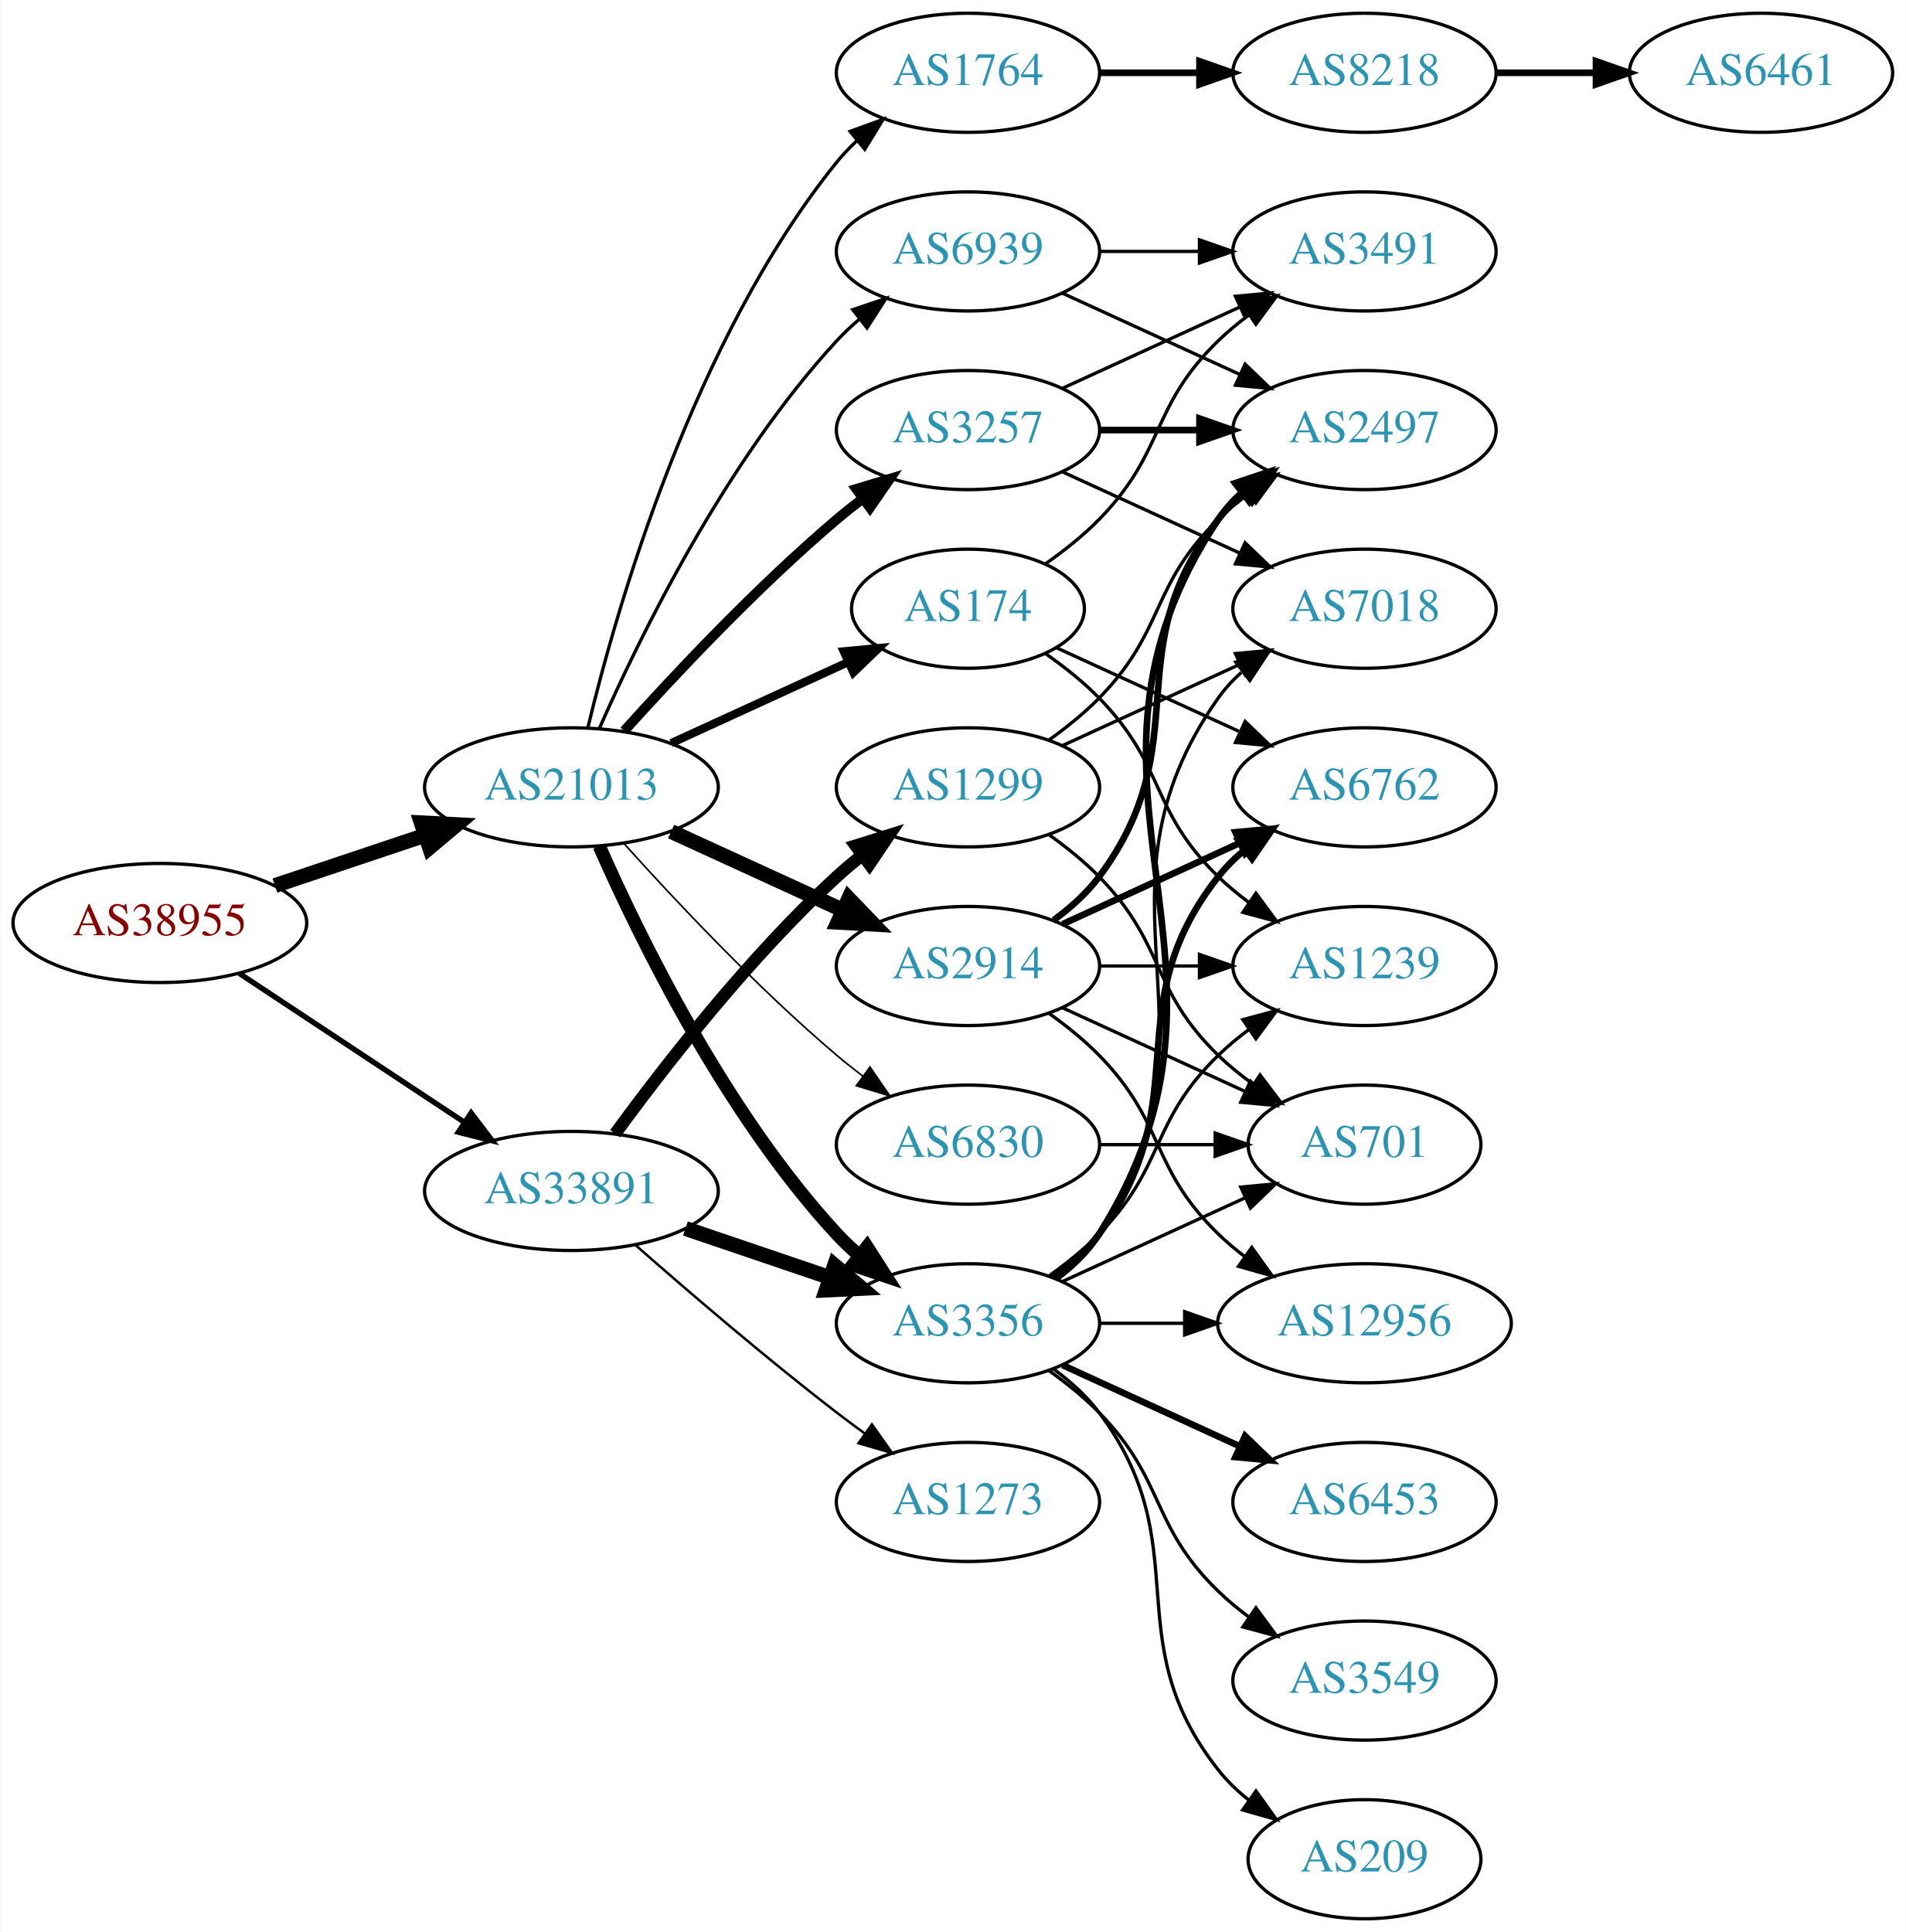
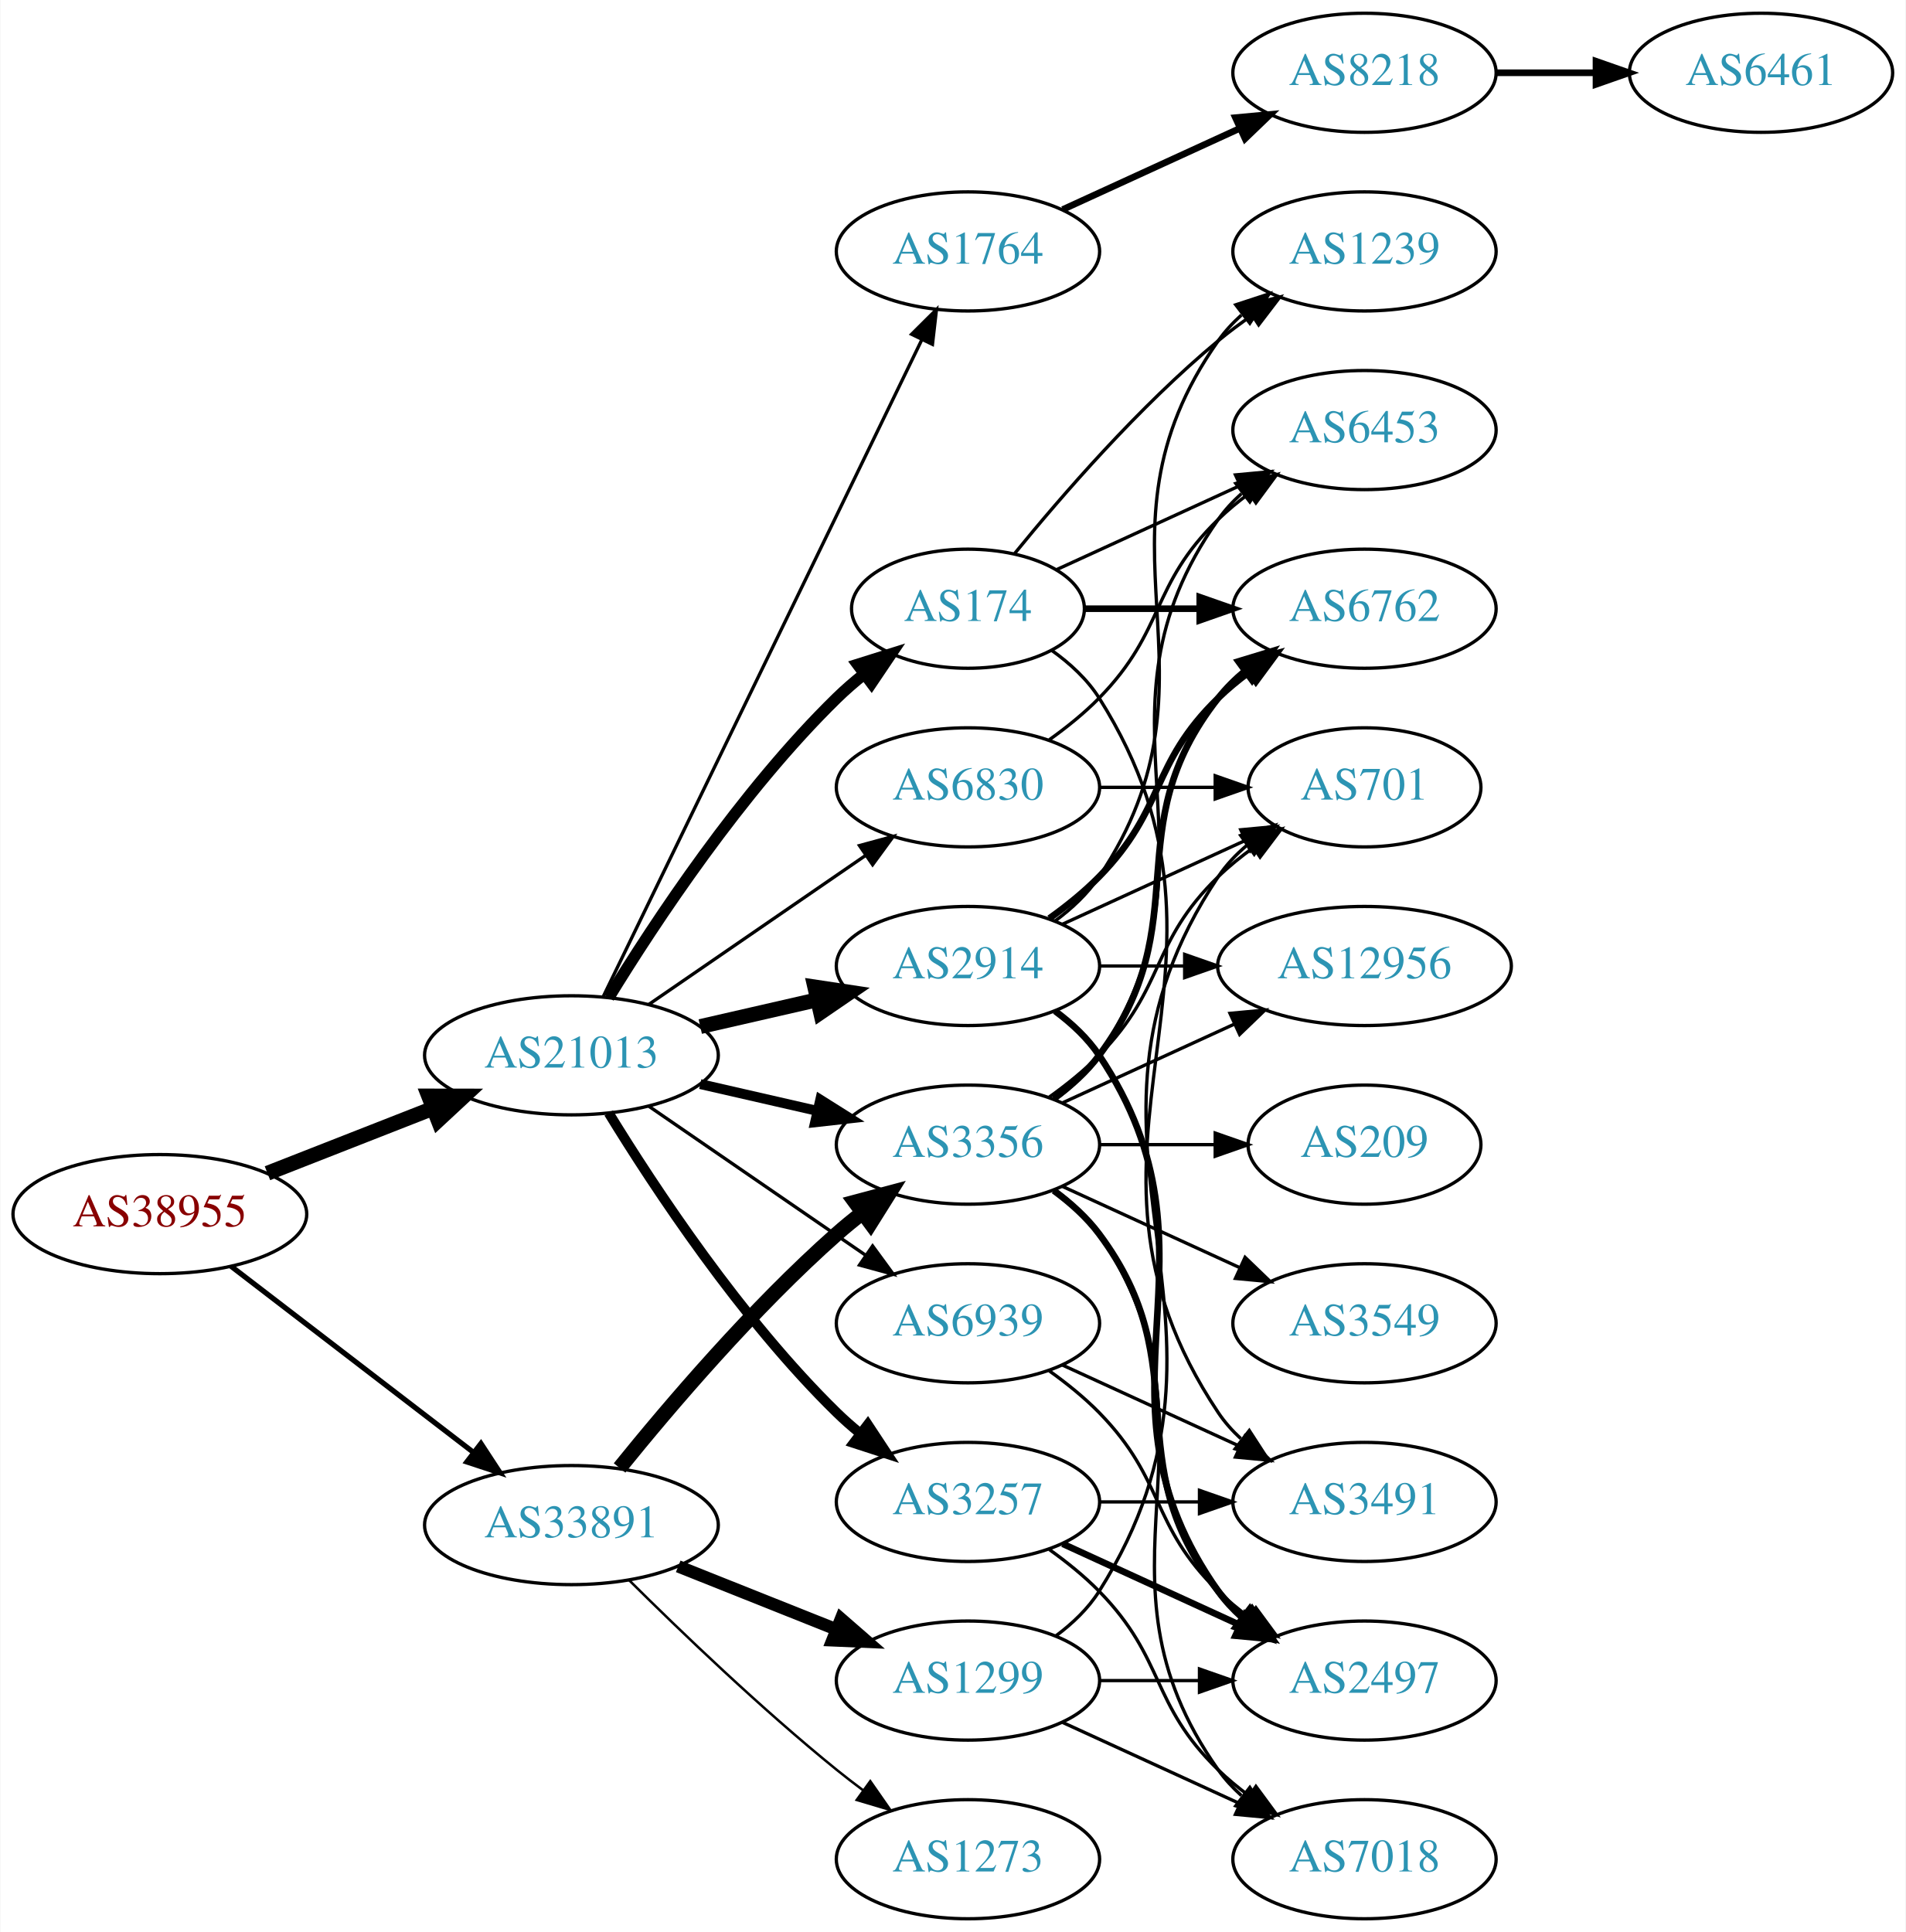
<svg xmlns="http://www.w3.org/2000/svg" xmlns:xlink="http://www.w3.org/1999/xlink" width="576pt" height="584pt" viewBox="0.00 0.00 575.76 584.00">
  <g id="graph0" class="graph" transform="scale(1 1) rotate(0) translate(4 580)">
    <polygon fill="white" stroke="none" points="-4,4 -4,-580 571.762,-580 571.762,4 -4,4" />
    <g id="node1" class="node">
      <g id="a_node1">
        <a xlink:href="/asn/38955" xlink:title="AS38955 ~ World4You Internet Services GmbH [AT]">
-           <ellipse fill="#ffffff" stroke="black" cx="44.196" cy="-301" rx="44.393" ry="18" />
-           <text text-anchor="middle" x="44.196" y="-297.3" font-family="Times,serif" font-size="14.00" fill="#880000">AS38955</text>
+           <ellipse fill="#ffffff" stroke="black" cx="44.196" cy="-213" rx="44.393" ry="18" />
+           <text text-anchor="middle" x="44.196" y="-209.3" font-family="Times,serif" font-size="14.00" fill="#880000">AS38955</text>
        </a>
      </g>
    </g>
    <g id="node2" class="node">
      <g id="a_node2">
        <a xlink:href="/asn/21013" xlink:title="AS21013 ~ Wels, AT [AT]">
-           <ellipse fill="#ffffff" stroke="black" cx="168.588" cy="-342" rx="44.393" ry="18" />
-           <text text-anchor="middle" x="168.588" y="-338.3" font-family="Times,serif" font-size="14.00" fill="#2c94b3">AS21013</text>
+           <ellipse fill="#ffffff" stroke="black" cx="168.588" cy="-261" rx="44.393" ry="18" />
+           <text text-anchor="middle" x="168.588" y="-257.3" font-family="Times,serif" font-size="14.00" fill="#2c94b3">AS21013</text>
        </a>
      </g>
    </g>
    <g id="edge1" class="edge">
-       <path fill="none" stroke="black" stroke-width="4.5" d="M78.964,-312.312C93.01,-317.017 109.488,-322.537 124.399,-327.532" />
-       <polygon fill="black" stroke="black" stroke-width="4.5" points="123.197,-331.282 133.93,-330.725 125.699,-323.815 123.197,-331.282" />
+       <path fill="none" stroke="black" stroke-width="4.5" d="M76.715,-225.361C91.991,-231.352 110.521,-238.619 126.855,-245.025" />
+       <polygon fill="black" stroke="black" stroke-width="4.5" points="125.429,-248.695 136.176,-248.681 128.304,-241.364 125.429,-248.695" />
    </g>
    <g id="node3" class="node">
      <g id="a_node3">
        <a xlink:href="/asn/33891" xlink:title="AS33891 ~ CORE-BACKBONE GMBH GLOBAL NETWORK [DE]">
-           <ellipse fill="#ffffff" stroke="black" cx="168.588" cy="-220" rx="44.393" ry="18" />
-           <text text-anchor="middle" x="168.588" y="-216.3" font-family="Times,serif" font-size="14.00" fill="#2c94b3">AS33891</text>
+           <ellipse fill="#ffffff" stroke="black" cx="168.588" cy="-119" rx="44.393" ry="18" />
+           <text text-anchor="middle" x="168.588" y="-115.3" font-family="Times,serif" font-size="14.00" fill="#2c94b3">AS33891</text>
        </a>
      </g>
    </g>
    <g id="edge2" class="edge">
-       <path fill="none" stroke="black" stroke-width="1.636" d="M68.217,-285.765C87.449,-273.037 115.056,-254.766 136.294,-240.711" />
-       <polygon fill="black" stroke="black" stroke-width="1.636" points="138.263,-243.605 144.67,-235.167 134.4,-237.767 138.263,-243.605" />
+       <path fill="none" stroke="black" stroke-width="1.588" d="M65.682,-197.267C85.715,-181.88 116.402,-158.312 138.867,-141.058" />
+       <polygon fill="black" stroke="black" stroke-width="1.588" points="141.237,-143.652 147.036,-134.785 136.973,-138.1 141.237,-143.652" />
    </g>
    <g id="node4" class="node">
      <g id="a_node4">
-         <a xlink:href="/asn/1764" xlink:title="AS1764 ~ NEXTLAYER-AS [AT]">
-           <ellipse fill="#ffffff" stroke="black" cx="288.431" cy="-558" rx="39.794" ry="18" />
-           <text text-anchor="middle" x="288.431" y="-554.3" font-family="Times,serif" font-size="14.00" fill="#2c94b3">AS1764</text>
+         <a xlink:href="/asn/3257" xlink:title="AS3257 ~ GTT [DE]">
+           <ellipse fill="#ffffff" stroke="black" cx="288.431" cy="-126" rx="39.794" ry="18" />
+           <text text-anchor="middle" x="288.431" y="-122.3" font-family="Times,serif" font-size="14.00" fill="#2c94b3">AS3257</text>
        </a>
      </g>
    </g>
    <g id="edge3" class="edge">
-       <path fill="none" stroke="black" d="M173.581,-360.158C182.192,-396.026 205.334,-477.146 248.784,-531 250.615,-533.269 252.685,-535.43 254.892,-537.468" />
-       <polygon fill="black" stroke="black" points="252.815,-540.291 262.773,-543.906 257.243,-534.869 252.815,-540.291" />
+       <path fill="none" stroke="black" stroke-width="3" d="M179.854,-243.56C193.662,-221.009 219.851,-181.278 248.784,-153 250.924,-150.908 253.242,-148.863 255.642,-146.894" />
+       <polygon fill="black" stroke="black" stroke-width="3" points="258.152,-149.382 263.983,-140.536 253.908,-143.815 258.152,-149.382" />
    </g>
    <g id="node5" class="node">
      <g id="a_node5">
-         <a xlink:href="/asn/2914" xlink:title="AS2914 ~ NTT America, Inc. [US]">
-           <ellipse fill="#ffffff" stroke="black" cx="288.431" cy="-288" rx="39.794" ry="18" />
-           <text text-anchor="middle" x="288.431" y="-284.3" font-family="Times,serif" font-size="14.00" fill="#2c94b3">AS2914</text>
+         <a xlink:href="/asn/3356" xlink:title="AS3356 ~ Level 3 Parent, LLC [US]">
+           <ellipse fill="#ffffff" stroke="black" cx="288.431" cy="-234" rx="39.794" ry="18" />
+           <text text-anchor="middle" x="288.431" y="-230.3" font-family="Times,serif" font-size="14.00" fill="#2c94b3">AS3356</text>
        </a>
      </g>
    </g>
    <g id="edge4" class="edge">
-       <path fill="none" stroke="black" stroke-width="4.5" d="M198.718,-328.652C214.329,-321.498 233.727,-312.609 250.399,-304.97" />
-       <polygon fill="black" stroke="black" stroke-width="4.5" points="252.4,-308.384 259.851,-300.638 249.119,-301.225 252.4,-308.384" />
+       <path fill="none" stroke="black" stroke-width="3" d="M207.523,-252.308C218.764,-249.733 231.176,-246.889 242.799,-244.226" />
+       <polygon fill="black" stroke="black" stroke-width="3" points="243.795,-247.588 252.761,-241.943 242.232,-240.765 243.795,-247.588" />
    </g>
    <g id="node6" class="node">
      <g id="a_node6">
        <a xlink:href="/asn/174" xlink:title="AS174 ~ Cogent Communications [US]">
          <ellipse fill="#ffffff" stroke="black" cx="288.431" cy="-396" rx="35.194" ry="18" />
          <text text-anchor="middle" x="288.431" y="-392.3" font-family="Times,serif" font-size="14.00" fill="#2c94b3">AS174</text>
        </a>
      </g>
    </g>
    <g id="edge5" class="edge">
-       <path fill="none" stroke="black" stroke-width="2.5" d="M198.718,-355.348C214.935,-362.78 235.238,-372.083 252.327,-379.914" />
-       <polygon fill="black" stroke="black" stroke-width="2.5" points="250.895,-383.108 261.444,-384.092 253.811,-376.744 250.895,-383.108" />
+       <path fill="none" stroke="black" stroke-width="3.5" d="M179.854,-278.44C193.662,-300.991 219.851,-340.722 248.784,-369 251.32,-371.478 254.103,-373.89 256.979,-376.188" />
+       <polygon fill="black" stroke="black" stroke-width="3.5" points="255.088,-379.144 265.195,-382.321 259.275,-373.535 255.088,-379.144" />
    </g>
    <g id="node7" class="node">
      <g id="a_node7">
-         <a xlink:href="/asn/3356" xlink:title="AS3356 ~ Level 3 Parent, LLC [US]">
-           <ellipse fill="#ffffff" stroke="black" cx="288.431" cy="-180" rx="39.794" ry="18" />
-           <text text-anchor="middle" x="288.431" y="-176.3" font-family="Times,serif" font-size="14.00" fill="#2c94b3">AS3356</text>
+         <a xlink:href="/asn/1764" xlink:title="AS1764 ~ NEXTLAYER-AS [AT]">
+           <ellipse fill="#ffffff" stroke="black" cx="288.431" cy="-504" rx="39.794" ry="18" />
+           <text text-anchor="middle" x="288.431" y="-500.3" font-family="Times,serif" font-size="14.00" fill="#2c94b3">AS1764</text>
        </a>
      </g>
    </g>
    <g id="edge6" class="edge">
-       <path fill="none" stroke="black" stroke-width="4" d="M177.004,-324.239C189.072,-296.817 215.044,-243.527 248.784,-207 250.815,-204.802 253.054,-202.681 255.4,-200.66" />
-       <polygon fill="black" stroke="black" stroke-width="4" points="257.927,-203.126 263.644,-194.206 253.612,-197.614 257.927,-203.126" />
+       <path fill="none" stroke="black" d="M178.253,-278.868C198.734,-321.101 250.221,-427.272 274.447,-477.227" />
+       <polygon fill="black" stroke="black" points="271.399,-478.963 278.912,-486.433 277.697,-475.908 271.399,-478.963" />
    </g>
    <g id="node8" class="node">
      <g id="a_node8">
-         <a xlink:href="/asn/3257" xlink:title="AS3257 ~ GTT [DE]">
-           <ellipse fill="#ffffff" stroke="black" cx="288.431" cy="-450" rx="39.794" ry="18" />
-           <text text-anchor="middle" x="288.431" y="-446.3" font-family="Times,serif" font-size="14.00" fill="#2c94b3">AS3257</text>
+         <a xlink:href="/asn/2914" xlink:title="AS2914 ~ NTT America, Inc. [US]">
+           <ellipse fill="#ffffff" stroke="black" cx="288.431" cy="-288" rx="39.794" ry="18" />
+           <text text-anchor="middle" x="288.431" y="-284.3" font-family="Times,serif" font-size="14.00" fill="#2c94b3">AS2914</text>
        </a>
      </g>
    </g>
    <g id="edge7" class="edge">
-       <path fill="none" stroke="black" stroke-width="3" d="M184.521,-359.044C199.847,-376.097 224.782,-402.65 248.784,-423 251.281,-425.117 253.942,-427.232 256.653,-429.293" />
-       <polygon fill="black" stroke="black" stroke-width="3" points="254.69,-432.194 264.83,-435.266 258.819,-426.541 254.69,-432.194" />
+       <path fill="none" stroke="black" stroke-width="4.5" d="M207.523,-269.692C218.764,-272.267 231.176,-275.111 242.799,-277.774" />
+       <polygon fill="black" stroke="black" stroke-width="4.5" points="242.134,-281.661 252.761,-280.057 243.893,-273.985 242.134,-281.661" />
    </g>
    <g id="node9" class="node">
      <g id="a_node9">
        <a xlink:href="/asn/6830" xlink:title="AS6830 ~ LGI-UPC [AT]">
-           <ellipse fill="#ffffff" stroke="black" cx="288.431" cy="-234" rx="39.794" ry="18" />
-           <text text-anchor="middle" x="288.431" y="-230.3" font-family="Times,serif" font-size="14.00" fill="#2c94b3">AS6830</text>
+           <ellipse fill="#ffffff" stroke="black" cx="288.431" cy="-342" rx="39.794" ry="18" />
+           <text text-anchor="middle" x="288.431" y="-338.3" font-family="Times,serif" font-size="14.00" fill="#2c94b3">AS6830</text>
        </a>
      </g>
    </g>
    <g id="edge8" class="edge">
-       <path fill="none" stroke="black" stroke-width="0.5" d="M184.521,-324.956C199.847,-307.903 224.782,-281.35 248.784,-261 251.281,-258.883 253.942,-256.768 256.653,-254.707" />
-       <polygon fill="black" stroke="black" stroke-width="0.5" points="258.819,-257.459 264.83,-248.734 254.69,-251.806 258.819,-257.459" />
+       <path fill="none" stroke="black" d="M192.031,-276.426C210.612,-289.198 237.173,-307.455 257.553,-321.463" />
+       <polygon fill="black" stroke="black" points="255.643,-324.398 265.867,-327.178 259.609,-318.629 255.643,-324.398" />
    </g>
    <g id="node10" class="node">
      <g id="a_node10">
        <a xlink:href="/asn/6939" xlink:title="AS6939 ~ Hurricane Electric LLC [US]">
-           <ellipse fill="#ffffff" stroke="black" cx="288.431" cy="-504" rx="39.794" ry="18" />
-           <text text-anchor="middle" x="288.431" y="-500.3" font-family="Times,serif" font-size="14.00" fill="#2c94b3">AS6939</text>
+           <ellipse fill="#ffffff" stroke="black" cx="288.431" cy="-180" rx="39.794" ry="18" />
+           <text text-anchor="middle" x="288.431" y="-176.3" font-family="Times,serif" font-size="14.00" fill="#2c94b3">AS6939</text>
        </a>
      </g>
    </g>
    <g id="edge9" class="edge">
-       <path fill="none" stroke="black" d="M177.004,-359.761C189.072,-387.183 215.044,-440.473 248.784,-477 250.815,-479.198 253.054,-481.319 255.4,-483.34" />
-       <polygon fill="black" stroke="black" points="253.612,-486.386 263.644,-489.794 257.927,-480.874 253.612,-486.386" />
-     </g>
-     <g id="edge34" class="edge">
-       <path fill="none" stroke="black" stroke-width="4.5" d="M203.042,-208.645C216.643,-204.028 232.485,-198.651 246.746,-193.81" />
-       <polygon fill="black" stroke="black" stroke-width="4.5" points="248.116,-197.503 256.32,-190.56 245.585,-190.046 248.116,-197.503" />
+       <path fill="none" stroke="black" d="M192.031,-245.574C210.612,-232.802 237.173,-214.545 257.553,-200.537" />
+       <polygon fill="black" stroke="black" points="259.609,-203.371 265.867,-194.822 255.643,-197.602 259.609,-203.371" />
+     </g>
+     <g id="edge35" class="edge">
+       <path fill="none" stroke="black" stroke-width="4.5" d="M183.136,-136.277C198.13,-154.838 223.529,-184.675 248.784,-207 251.237,-209.168 253.867,-211.318 256.559,-213.403" />
+       <polygon fill="black" stroke="black" stroke-width="4.5" points="254.319,-216.643 264.704,-219.412 258.994,-210.306 254.319,-216.643" />
    </g>
    <g id="node23" class="node">
      <g id="a_node23">
        <a xlink:href="/asn/1299" xlink:title="AS1299 ~ Telia Carrier [EU]">
-           <ellipse fill="#ffffff" stroke="black" cx="288.431" cy="-342" rx="39.794" ry="18" />
-           <text text-anchor="middle" x="288.431" y="-338.3" font-family="Times,serif" font-size="14.00" fill="#2c94b3">AS1299</text>
-         </a>
-       </g>
-     </g>
-     <g id="edge33" class="edge">
-       <path fill="none" stroke="black" stroke-width="3.75" d="M181.81,-237.31C196.411,-257.312 222.214,-290.6 248.784,-315 251.196,-317.214 253.797,-319.396 256.47,-321.501" />
-       <polygon fill="black" stroke="black" stroke-width="3.75" points="254.475,-324.379 264.586,-327.542 258.654,-318.764 254.475,-324.379" />
+           <ellipse fill="#ffffff" stroke="black" cx="288.431" cy="-72" rx="39.794" ry="18" />
+           <text text-anchor="middle" x="288.431" y="-68.3" font-family="Times,serif" font-size="14.00" fill="#2c94b3">AS1299</text>
+         </a>
+       </g>
+     </g>
+     <g id="edge34" class="edge">
+       <path fill="none" stroke="black" stroke-width="3.75" d="M200.858,-106.528C215.54,-100.673 233.183,-93.636 248.701,-87.447" />
+       <polygon fill="black" stroke="black" stroke-width="3.75" points="250.051,-90.677 258.043,-83.721 247.458,-84.175 250.051,-90.677" />
    </g>
    <g id="node24" class="node">
      <g id="a_node24">
        <a xlink:href="/asn/1273" xlink:title="AS1273 ~ Vodafone Group PLC [EU]">
-           <ellipse fill="#ffffff" stroke="black" cx="288.431" cy="-126" rx="39.794" ry="18" />
-           <text text-anchor="middle" x="288.431" y="-122.3" font-family="Times,serif" font-size="14.00" fill="#2c94b3">AS1273</text>
-         </a>
-       </g>
-     </g>
-     <g id="edge35" class="edge">
-       <path fill="none" stroke="black" stroke-width="0.75" d="M188.067,-203.527C203.866,-189.648 227.377,-169.477 248.784,-153 251.527,-150.889 254.417,-148.739 257.333,-146.62" />
-       <polygon fill="black" stroke="black" stroke-width="0.75" points="259.399,-149.445 265.511,-140.791 255.336,-143.745 259.399,-149.445" />
+           <ellipse fill="#ffffff" stroke="black" cx="288.431" cy="-18" rx="39.794" ry="18" />
+           <text text-anchor="middle" x="288.431" y="-14.3" font-family="Times,serif" font-size="14.00" fill="#2c94b3">AS1273</text>
+         </a>
+       </g>
+     </g>
+     <g id="edge36" class="edge">
+       <path fill="none" stroke="black" stroke-width="0.75" d="M185.957,-102.403C201.553,-86.911 225.971,-63.473 248.784,-45 251.329,-42.94 254.021,-40.864 256.754,-38.828" />
+       <polygon fill="black" stroke="black" stroke-width="0.75" points="258.909,-41.59 264.963,-32.895 254.808,-35.916 258.909,-41.59" />
    </g>
    <g id="node11" class="node">
      <g id="a_node11">
+         <a xlink:href="/asn/2497" xlink:title="AS2497 ~ Internet Initiative Japan Inc. [JP]">
+           <ellipse fill="#ffffff" stroke="black" cx="408.273" cy="-72" rx="39.794" ry="18" />
+           <text text-anchor="middle" x="408.273" y="-68.3" font-family="Times,serif" font-size="14.00" fill="#2c94b3">AS2497</text>
+         </a>
+       </g>
+     </g>
+     <g id="edge26" class="edge">
+       <path fill="none" stroke="black" stroke-width="2" d="M317.06,-113.339C333.017,-106.027 353.287,-96.739 370.57,-88.819" />
+       <polygon fill="black" stroke="black" stroke-width="2" points="372.185,-91.929 379.818,-84.581 369.269,-85.565 372.185,-91.929" />
+     </g>
+     <g id="node15" class="node">
+       <g id="a_node15">
+         <a xlink:href="/asn/7018" xlink:title="AS7018 ~ AT&amp;T Services, Inc. [US]">
+           <ellipse fill="#ffffff" stroke="black" cx="408.273" cy="-18" rx="39.794" ry="18" />
+           <text text-anchor="middle" x="408.273" y="-14.3" font-family="Times,serif" font-size="14.00" fill="#2c94b3">AS7018</text>
+         </a>
+       </g>
+     </g>
+     <g id="edge24" class="edge">
+       <path fill="none" stroke="black" d="M313.025,-111.611C318.281,-107.852 323.613,-103.563 328.077,-99 348.25,-78.383 343.384,-65.094 364.077,-45 366.922,-42.237 370.096,-39.614 373.396,-37.166" />
+       <polygon fill="black" stroke="black" points="375.462,-39.993 381.744,-31.462 371.513,-34.214 375.462,-39.993" />
+     </g>
+     <g id="node19" class="node">
+       <g id="a_node19">
+         <a xlink:href="/asn/3491" xlink:title="AS3491 ~ PCCW Global, Inc. [US]">
+           <ellipse fill="#ffffff" stroke="black" cx="408.273" cy="-126" rx="39.794" ry="18" />
+           <text text-anchor="middle" x="408.273" y="-122.3" font-family="Times,serif" font-size="14.00" fill="#2c94b3">AS3491</text>
+         </a>
+       </g>
+     </g>
+     <g id="edge25" class="edge">
+       <path fill="none" stroke="black" d="M328.343,-126C337.897,-126 348.246,-126 358.209,-126" />
+       <polygon fill="black" stroke="black" points="358.402,-129.5 368.402,-126 358.402,-122.5 358.402,-129.5" />
+     </g>
+     <g id="edge10" class="edge">
+       <path fill="none" stroke="black" stroke-width="2" d="M314.362,-220.118C319.438,-216.389 324.356,-211.984 328.077,-207 358.349,-166.458 332.779,-138.754 364.077,-99 366.402,-96.047 369.146,-93.33 372.105,-90.853" />
+       <polygon fill="black" stroke="black" stroke-width="2" points="374.298,-93.585 380.302,-84.855 370.165,-87.936 374.298,-93.585" />
+     </g>
+     <g id="node12" class="node">
+       <g id="a_node12">
+         <a xlink:href="/asn/6762" xlink:title="AS6762 ~ TELECOM ITALIA SPARKLE S.p.A. [IT]">
+           <ellipse fill="#ffffff" stroke="black" cx="408.273" cy="-396" rx="39.794" ry="18" />
+           <text text-anchor="middle" x="408.273" y="-392.3" font-family="Times,serif" font-size="14.00" fill="#2c94b3">AS6762</text>
+         </a>
+       </g>
+     </g>
+     <g id="edge11" class="edge">
+       <path fill="none" stroke="black" stroke-width="2" d="M314.362,-247.882C319.438,-251.611 324.356,-256.016 328.077,-261 358.349,-301.542 332.779,-329.246 364.077,-369 366.402,-371.953 369.146,-374.67 372.105,-377.147" />
+       <polygon fill="black" stroke="black" stroke-width="2" points="370.165,-380.064 380.302,-383.145 374.298,-374.415 370.165,-380.064" />
+     </g>
+     <g id="node13" class="node">
+       <g id="a_node13">
+         <a xlink:href="/asn/3549" xlink:title="AS3549 ~ Level 3 Parent, LLC [US]">
+           <ellipse fill="#ffffff" stroke="black" cx="408.273" cy="-180" rx="39.794" ry="18" />
+           <text text-anchor="middle" x="408.273" y="-176.3" font-family="Times,serif" font-size="14.00" fill="#2c94b3">AS3549</text>
+         </a>
+       </g>
+     </g>
+     <g id="edge12" class="edge">
+       <path fill="none" stroke="black" d="M317.06,-221.339C333.017,-214.027 353.287,-204.739 370.57,-196.819" />
+       <polygon fill="black" stroke="black" points="372.185,-199.929 379.818,-192.581 369.269,-193.565 372.185,-199.929" />
+     </g>
+     <g id="node14" class="node">
+       <g id="a_node14">
+         <a xlink:href="/asn/12956" xlink:title="AS12956 ~ TELXIUS [ES]">
+           <ellipse fill="#ffffff" stroke="black" cx="408.273" cy="-288" rx="44.393" ry="18" />
+           <text text-anchor="middle" x="408.273" y="-284.3" font-family="Times,serif" font-size="14.00" fill="#2c94b3">AS12956</text>
+         </a>
+       </g>
+     </g>
+     <g id="edge13" class="edge">
+       <path fill="none" stroke="black" d="M317.06,-246.661C332.557,-253.762 352.124,-262.728 369.071,-270.494" />
+       <polygon fill="black" stroke="black" points="367.624,-273.681 378.173,-274.665 370.54,-267.317 367.624,-273.681" />
+     </g>
+     <g id="edge14" class="edge">
+       <path fill="none" stroke="black" d="M314.75,-220.393C319.806,-216.649 324.617,-212.169 328.077,-207 369.102,-145.706 321.498,-105.225 364.077,-45 366.068,-42.184 368.455,-39.599 371.071,-37.24" />
+       <polygon fill="black" stroke="black" points="373.624,-39.694 379.44,-30.838 369.371,-34.135 373.624,-39.694" />
+     </g>
+     <g id="node16" class="node">
+       <g id="a_node16">
+         <a xlink:href="/asn/6453" xlink:title="AS6453 ~ TATA COMMUNICATIONS (AMERICA) INC [US]">
+           <ellipse fill="#ffffff" stroke="black" cx="408.273" cy="-450" rx="39.794" ry="18" />
+           <text text-anchor="middle" x="408.273" y="-446.3" font-family="Times,serif" font-size="14.00" fill="#2c94b3">AS6453</text>
+         </a>
+       </g>
+     </g>
+     <g id="edge15" class="edge">
+       <path fill="none" stroke="black" d="M314.75,-247.607C319.806,-251.351 324.617,-255.831 328.077,-261 369.102,-322.294 321.498,-362.775 364.077,-423 366.068,-425.816 368.455,-428.401 371.071,-430.76" />
+       <polygon fill="black" stroke="black" points="369.371,-433.865 379.44,-437.162 373.624,-428.306 369.371,-433.865" />
+     </g>
+     <g id="node17" class="node">
+       <g id="a_node17">
+         <a xlink:href="/asn/209" xlink:title="AS209 ~ CenturyLink Communications, LLC [US]">
+           <ellipse fill="#ffffff" stroke="black" cx="408.273" cy="-234" rx="35.194" ry="18" />
+           <text text-anchor="middle" x="408.273" y="-230.3" font-family="Times,serif" font-size="14.00" fill="#2c94b3">AS209</text>
+         </a>
+       </g>
+     </g>
+     <g id="edge16" class="edge">
+       <path fill="none" stroke="black" d="M328.343,-234C339.43,-234 351.59,-234 362.972,-234" />
+       <polygon fill="black" stroke="black" points="363.154,-237.5 373.154,-234 363.154,-230.5 363.154,-237.5" />
+     </g>
+     <g id="node18" class="node">
+       <g id="a_node18">
+         <a xlink:href="/asn/701" xlink:title="AS701 ~ UUNET [US]">
+           <ellipse fill="#ffffff" stroke="black" cx="408.273" cy="-342" rx="35.194" ry="18" />
+           <text text-anchor="middle" x="408.273" y="-338.3" font-family="Times,serif" font-size="14.00" fill="#2c94b3">AS701</text>
+         </a>
+       </g>
+     </g>
+     <g id="edge17" class="edge">
+       <path fill="none" stroke="black" d="M313.025,-248.389C318.281,-252.148 323.613,-256.437 328.077,-261 348.25,-281.617 343.384,-294.906 364.077,-315 367.305,-318.134 370.956,-321.089 374.734,-323.812" />
+       <polygon fill="black" stroke="black" points="372.832,-326.75 383.094,-329.383 376.713,-320.925 372.832,-326.75" />
+     </g>
+     <g id="edge19" class="edge">
+       <path fill="none" stroke="black" stroke-width="2" d="M323.833,-396C334.657,-396 346.824,-396 358.451,-396" />
+       <polygon fill="black" stroke="black" stroke-width="2" points="358.482,-399.5 368.482,-396 358.482,-392.5 358.482,-399.5" />
+     </g>
+     <g id="edge20" class="edge">
+       <path fill="none" stroke="black" d="M315.292,-407.851C331.413,-415.238 352.415,-424.862 370.28,-433.048" />
+       <polygon fill="black" stroke="black" points="369.282,-436.441 379.832,-437.425 372.199,-430.077 369.282,-436.441" />
+     </g>
+     <g id="edge18" class="edge">
+       <path fill="none" stroke="black" d="M313.757,-383.402C319.242,-379.485 324.495,-374.675 328.077,-369 380.027,-286.7 310.039,-233.944 364.077,-153 365.992,-150.131 368.326,-147.51 370.907,-145.128" />
+       <polygon fill="black" stroke="black" points="373.458,-147.579 379.219,-138.687 369.171,-142.046 373.458,-147.579" />
+     </g>
+     <g id="node20" class="node">
+       <g id="a_node20">
+         <a xlink:href="/asn/1239" xlink:title="AS1239 ~ Sprint [US]">
+           <ellipse fill="#ffffff" stroke="black" cx="408.273" cy="-504" rx="39.794" ry="18" />
+           <text text-anchor="middle" x="408.273" y="-500.3" font-family="Times,serif" font-size="14.00" fill="#2c94b3">AS1239</text>
+         </a>
+       </g>
+     </g>
+     <g id="edge21" class="edge">
+       <path fill="none" stroke="black" d="M302.588,-412.743C316.674,-430.039 340.232,-457.223 364.077,-477 367.294,-479.668 370.794,-482.27 374.365,-484.741" />
+       <polygon fill="black" stroke="black" points="372.442,-487.666 382.721,-490.236 376.288,-481.817 372.442,-487.666" />
+     </g>
+     <g id="node21" class="node">
+       <g id="a_node21">
        <a xlink:href="/asn/8218" xlink:title="AS8218 ~ legacy Neotelecoms [FR]">
          <ellipse fill="#ffffff" stroke="black" cx="408.273" cy="-558" rx="39.794" ry="18" />
          <text text-anchor="middle" x="408.273" y="-554.3" font-family="Times,serif" font-size="14.00" fill="#2c94b3">AS8218</text>
        </a>
      </g>
    </g>
-     <g id="edge10" class="edge">
-       <path fill="none" stroke="black" stroke-width="2" d="M328.343,-558C337.897,-558 348.246,-558 358.209,-558" />
-       <polygon fill="black" stroke="black" stroke-width="2" points="358.402,-561.5 368.402,-558 358.402,-554.5 358.402,-561.5" />
-     </g>
-     <g id="node14" class="node">
-       <g id="a_node14">
-         <a xlink:href="/asn/1239" xlink:title="AS1239 ~ Sprint [US]">
-           <ellipse fill="#ffffff" stroke="black" cx="408.273" cy="-288" rx="39.794" ry="18" />
-           <text text-anchor="middle" x="408.273" y="-284.3" font-family="Times,serif" font-size="14.00" fill="#2c94b3">AS1239</text>
-         </a>
-       </g>
+     <g id="edge22" class="edge">
+       <path fill="none" stroke="black" stroke-width="2" d="M317.06,-516.661C333.017,-523.973 353.287,-533.261 370.57,-541.181" />
+       <polygon fill="black" stroke="black" stroke-width="2" points="369.269,-544.435 379.818,-545.419 372.185,-538.071 369.269,-544.435" />
+     </g>
+     <g id="edge29" class="edge">
+       <path fill="none" stroke="black" stroke-width="2" d="M314.75,-274.393C319.806,-270.649 324.617,-266.169 328.077,-261 369.102,-199.706 321.498,-159.225 364.077,-99 366.068,-96.184 368.455,-93.599 371.071,-91.24" />
+       <polygon fill="black" stroke="black" stroke-width="2" points="373.624,-93.694 379.44,-84.838 369.371,-88.135 373.624,-93.694" />
    </g>
    <g id="edge28" class="edge">
-       <path fill="none" stroke="black" d="M328.343,-288C337.897,-288 348.246,-288 358.209,-288" />
-       <polygon fill="black" stroke="black" points="358.402,-291.5 368.402,-288 358.402,-284.5 358.402,-291.5" />
-     </g>
-     <g id="node15" class="node">
-       <g id="a_node15">
-         <a xlink:href="/asn/6762" xlink:title="AS6762 ~ TELECOM ITALIA SPARKLE S.p.A. [IT]">
-           <ellipse fill="#ffffff" stroke="black" cx="408.273" cy="-342" rx="39.794" ry="18" />
-           <text text-anchor="middle" x="408.273" y="-338.3" font-family="Times,serif" font-size="14.00" fill="#2c94b3">AS6762</text>
-         </a>
-       </g>
+       <path fill="none" stroke="black" stroke-width="2" d="M313.025,-302.389C318.281,-306.148 323.613,-310.437 328.077,-315 348.25,-335.617 343.384,-348.906 364.077,-369 366.922,-371.763 370.096,-374.386 373.396,-376.834" />
+       <polygon fill="black" stroke="black" stroke-width="2" points="371.513,-379.786 381.744,-382.538 375.462,-374.006 371.513,-379.786" />
+     </g>
+     <g id="edge27" class="edge">
+       <path fill="none" stroke="black" d="M328.343,-288C336.446,-288 345.121,-288 353.648,-288" />
+       <polygon fill="black" stroke="black" points="353.925,-291.5 363.925,-288 353.925,-284.5 353.925,-291.5" />
    </g>
    <g id="edge30" class="edge">
-       <path fill="none" stroke="black" stroke-width="2" d="M317.06,-300.661C333.017,-307.973 353.287,-317.261 370.57,-325.181" />
-       <polygon fill="black" stroke="black" stroke-width="2" points="369.269,-328.435 379.818,-329.419 372.185,-322.071 369.269,-328.435" />
-     </g>
-     <g id="node16" class="node">
-       <g id="a_node16">
-         <a xlink:href="/asn/12956" xlink:title="AS12956 ~ TELXIUS [ES]">
-           <ellipse fill="#ffffff" stroke="black" cx="408.273" cy="-180" rx="44.393" ry="18" />
-           <text text-anchor="middle" x="408.273" y="-176.3" font-family="Times,serif" font-size="14.00" fill="#2c94b3">AS12956</text>
-         </a>
-       </g>
-     </g>
-     <g id="edge27" class="edge">
-       <path fill="none" stroke="black" d="M313.025,-273.611C318.281,-269.852 323.613,-265.563 328.077,-261 348.25,-240.383 343.384,-227.094 364.077,-207 366.564,-204.586 369.301,-202.278 372.154,-200.1" />
-       <polygon fill="black" stroke="black" points="374.209,-202.934 380.39,-194.329 370.192,-197.202 374.209,-202.934" />
-     </g>
-     <g id="node18" class="node">
-       <g id="a_node18">
-         <a xlink:href="/asn/2497" xlink:title="AS2497 ~ Internet Initiative Japan Inc. [JP]">
-           <ellipse fill="#ffffff" stroke="black" cx="408.273" cy="-450" rx="39.794" ry="18" />
-           <text text-anchor="middle" x="408.273" y="-446.3" font-family="Times,serif" font-size="14.00" fill="#2c94b3">AS2497</text>
-         </a>
-       </g>
-     </g>
-     <g id="edge29" class="edge">
-       <path fill="none" stroke="black" stroke-width="2" d="M314.362,-301.882C319.438,-305.611 324.356,-310.016 328.077,-315 358.349,-355.542 332.779,-383.246 364.077,-423 366.402,-425.953 369.146,-428.67 372.105,-431.147" />
-       <polygon fill="black" stroke="black" stroke-width="2" points="370.165,-434.064 380.302,-437.145 374.298,-428.415 370.165,-434.064" />
+       <path fill="none" stroke="black" d="M317.06,-300.661C333.476,-308.183 354.457,-317.798 372.054,-325.861" />
+       <polygon fill="black" stroke="black" points="370.883,-329.174 381.432,-330.158 373.799,-322.811 370.883,-329.174" />
+     </g>
+     <g id="edge31" class="edge">
+       <path fill="none" stroke="black" d="M314.75,-301.607C319.806,-305.351 324.617,-309.831 328.077,-315 369.102,-376.294 321.498,-416.775 364.077,-477 366.068,-479.816 368.455,-482.401 371.071,-484.76" />
+       <polygon fill="black" stroke="black" points="369.371,-487.865 379.44,-491.162 373.624,-482.306 369.371,-487.865" />
+     </g>
+     <g id="edge32" class="edge">
+       <path fill="none" stroke="black" d="M313.025,-356.389C318.281,-360.148 323.613,-364.437 328.077,-369 348.25,-389.617 343.384,-402.906 364.077,-423 366.922,-425.763 370.096,-428.386 373.396,-430.834" />
+       <polygon fill="black" stroke="black" points="371.513,-433.786 381.744,-436.538 375.462,-428.006 371.513,-433.786" />
+     </g>
+     <g id="edge33" class="edge">
+       <path fill="none" stroke="black" d="M328.343,-342C339.43,-342 351.59,-342 362.972,-342" />
+       <polygon fill="black" stroke="black" points="363.154,-345.5 373.154,-342 363.154,-338.5 363.154,-345.5" />
+     </g>
+     <g id="edge37" class="edge">
+       <path fill="none" stroke="black" d="M313.025,-165.611C318.281,-161.852 323.613,-157.563 328.077,-153 348.25,-132.383 343.384,-119.094 364.077,-99 366.922,-96.237 370.096,-93.614 373.396,-91.166" />
+       <polygon fill="black" stroke="black" points="375.462,-93.993 381.744,-85.462 371.513,-88.214 375.462,-93.993" />
+     </g>
+     <g id="edge38" class="edge">
+       <path fill="none" stroke="black" d="M317.06,-167.339C333.017,-160.027 353.287,-150.739 370.57,-142.819" />
+       <polygon fill="black" stroke="black" points="372.185,-145.929 379.818,-138.581 369.269,-139.565 372.185,-145.929" />
    </g>
    <g id="node22" class="node">
      <g id="a_node22">
-         <a xlink:href="/asn/701" xlink:title="AS701 ~ UUNET [US]">
-           <ellipse fill="#ffffff" stroke="black" cx="408.273" cy="-234" rx="35.194" ry="18" />
-           <text text-anchor="middle" x="408.273" y="-230.3" font-family="Times,serif" font-size="14.00" fill="#2c94b3">AS701</text>
-         </a>
-       </g>
-     </g>
-     <g id="edge31" class="edge">
-       <path fill="none" stroke="black" d="M317.06,-275.339C333.476,-267.817 354.457,-258.202 372.054,-250.139" />
-       <polygon fill="black" stroke="black" points="373.799,-253.189 381.432,-245.842 370.883,-246.826 373.799,-253.189" />
-     </g>
-     <g id="node13" class="node">
-       <g id="a_node13">
-         <a xlink:href="/asn/3491" xlink:title="AS3491 ~ PCCW Global, Inc. [US]">
-           <ellipse fill="#ffffff" stroke="black" cx="408.273" cy="-504" rx="39.794" ry="18" />
-           <text text-anchor="middle" x="408.273" y="-500.3" font-family="Times,serif" font-size="14.00" fill="#2c94b3">AS3491</text>
-         </a>
-       </g>
-     </g>
-     <g id="edge12" class="edge">
-       <path fill="none" stroke="black" d="M311.814,-409.532C317.455,-413.49 323.269,-418.086 328.077,-423 348.25,-443.617 343.384,-456.906 364.077,-477 366.922,-479.763 370.096,-482.386 373.396,-484.834" />
-       <polygon fill="black" stroke="black" points="371.513,-487.786 381.744,-490.538 375.462,-482.006 371.513,-487.786" />
-     </g>
-     <g id="edge13" class="edge">
-       <path fill="none" stroke="black" d="M311.814,-382.468C317.455,-378.51 323.269,-373.914 328.077,-369 348.25,-348.383 343.384,-335.094 364.077,-315 366.922,-312.237 370.096,-309.614 373.396,-307.166" />
-       <polygon fill="black" stroke="black" points="375.462,-309.994 381.744,-301.462 371.513,-304.214 375.462,-309.994" />
-     </g>
-     <g id="edge14" class="edge">
-       <path fill="none" stroke="black" d="M315.292,-384.149C331.413,-376.762 352.415,-367.138 370.28,-358.952" />
-       <polygon fill="black" stroke="black" points="372.199,-361.923 379.832,-354.575 369.282,-355.559 372.199,-361.923" />
-     </g>
-     <g id="edge21" class="edge">
-       <path fill="none" stroke="black" d="M313.025,-194.389C318.281,-198.148 323.613,-202.437 328.077,-207 348.25,-227.617 343.384,-240.906 364.077,-261 366.922,-263.763 370.096,-266.386 373.396,-268.834" />
-       <polygon fill="black" stroke="black" points="371.513,-271.786 381.744,-274.538 375.462,-266.006 371.513,-271.786" />
-     </g>
-     <g id="edge18" class="edge">
-       <path fill="none" stroke="black" stroke-width="2" d="M314.362,-193.882C319.438,-197.611 324.356,-202.016 328.077,-207 358.349,-247.542 332.779,-275.246 364.077,-315 366.402,-317.953 369.146,-320.67 372.105,-323.147" />
-       <polygon fill="black" stroke="black" stroke-width="2" points="370.165,-326.064 380.302,-329.145 374.298,-320.415 370.165,-326.064" />
-     </g>
-     <g id="edge15" class="edge">
-       <path fill="none" stroke="black" d="M328.343,-180C336.446,-180 345.121,-180 353.648,-180" />
-       <polygon fill="black" stroke="black" points="353.925,-183.5 363.925,-180 353.925,-176.5 353.925,-183.5" />
-     </g>
-     <g id="node17" class="node">
-       <g id="a_node17">
-         <a xlink:href="/asn/6453" xlink:title="AS6453 ~ TATA COMMUNICATIONS (AMERICA) INC [US]">
-           <ellipse fill="#ffffff" stroke="black" cx="408.273" cy="-126" rx="39.794" ry="18" />
-           <text text-anchor="middle" x="408.273" y="-122.3" font-family="Times,serif" font-size="14.00" fill="#2c94b3">AS6453</text>
-         </a>
-       </g>
-     </g>
-     <g id="edge16" class="edge">
-       <path fill="none" stroke="black" stroke-width="2" d="M317.06,-167.339C333.017,-160.027 353.287,-150.739 370.57,-142.819" />
-       <polygon fill="black" stroke="black" stroke-width="2" points="372.185,-145.929 379.818,-138.581 369.269,-139.565 372.185,-145.929" />
-     </g>
-     <g id="edge17" class="edge">
-       <path fill="none" stroke="black" stroke-width="2" d="M314.957,-193.472C320.002,-197.223 324.757,-201.74 328.077,-207 380.027,-289.3 310.039,-342.056 364.077,-423 365.992,-425.869 368.326,-428.49 370.907,-430.872" />
-       <polygon fill="black" stroke="black" stroke-width="2" points="369.171,-433.954 379.219,-437.313 373.458,-428.421 369.171,-433.954" />
-     </g>
-     <g id="node19" class="node">
-       <g id="a_node19">
-         <a xlink:href="/asn/3549" xlink:title="AS3549 ~ Level 3 Parent, LLC [US]">
-           <ellipse fill="#ffffff" stroke="black" cx="408.273" cy="-72" rx="39.794" ry="18" />
-           <text text-anchor="middle" x="408.273" y="-68.3" font-family="Times,serif" font-size="14.00" fill="#2c94b3">AS3549</text>
-         </a>
-       </g>
-     </g>
-     <g id="edge19" class="edge">
-       <path fill="none" stroke="black" d="M313.025,-165.611C318.281,-161.852 323.613,-157.563 328.077,-153 348.25,-132.383 343.384,-119.094 364.077,-99 366.922,-96.237 370.096,-93.614 373.396,-91.166" />
-       <polygon fill="black" stroke="black" points="375.462,-93.993 381.744,-85.462 371.513,-88.214 375.462,-93.993" />
-     </g>
-     <g id="node20" class="node">
-       <g id="a_node20">
-         <a xlink:href="/asn/7018" xlink:title="AS7018 ~ AT&amp;T Services, Inc. [US]">
-           <ellipse fill="#ffffff" stroke="black" cx="408.273" cy="-396" rx="39.794" ry="18" />
-           <text text-anchor="middle" x="408.273" y="-392.3" font-family="Times,serif" font-size="14.00" fill="#2c94b3">AS7018</text>
-         </a>
-       </g>
-     </g>
-     <g id="edge20" class="edge">
-       <path fill="none" stroke="black" d="M314.75,-193.607C319.806,-197.351 324.617,-201.831 328.077,-207 369.102,-268.294 321.498,-308.775 364.077,-369 366.068,-371.816 368.455,-374.401 371.071,-376.76" />
-       <polygon fill="black" stroke="black" points="369.371,-379.865 379.44,-383.162 373.624,-374.306 369.371,-379.865" />
-     </g>
-     <g id="node21" class="node">
-       <g id="a_node21">
-         <a xlink:href="/asn/209" xlink:title="AS209 ~ CenturyLink Communications, LLC [US]">
-           <ellipse fill="#ffffff" stroke="black" cx="408.273" cy="-18" rx="35.194" ry="18" />
-           <text text-anchor="middle" x="408.273" y="-14.3" font-family="Times,serif" font-size="14.00" fill="#2c94b3">AS209</text>
-         </a>
-       </g>
-     </g>
-     <g id="edge22" class="edge">
-       <path fill="none" stroke="black" d="M314.362,-166.118C319.438,-162.389 324.356,-157.984 328.077,-153 358.349,-112.458 332.779,-84.754 364.077,-45 366.724,-41.639 369.912,-38.584 373.344,-35.839" />
-       <polygon fill="black" stroke="black" points="375.482,-38.614 381.651,-30 371.457,-32.887 375.482,-38.614" />
-     </g>
-     <g id="edge23" class="edge">
-       <path fill="none" stroke="black" d="M317.06,-192.661C333.476,-200.183 354.457,-209.798 372.054,-217.861" />
-       <polygon fill="black" stroke="black" points="370.883,-221.174 381.432,-222.158 373.799,-214.811 370.883,-221.174" />
-     </g>
-     <g id="edge25" class="edge">
-       <path fill="none" stroke="black" d="M317.06,-462.661C333.017,-469.973 353.287,-479.261 370.57,-487.181" />
-       <polygon fill="black" stroke="black" points="369.269,-490.435 379.818,-491.419 372.185,-484.071 369.269,-490.435" />
-     </g>
-     <g id="edge24" class="edge">
-       <path fill="none" stroke="black" stroke-width="2" d="M328.343,-450C337.897,-450 348.246,-450 358.209,-450" />
-       <polygon fill="black" stroke="black" stroke-width="2" points="358.402,-453.5 368.402,-450 358.402,-446.5 358.402,-453.5" />
-     </g>
-     <g id="edge26" class="edge">
-       <path fill="none" stroke="black" d="M317.06,-437.339C333.017,-430.027 353.287,-420.739 370.57,-412.819" />
-       <polygon fill="black" stroke="black" points="372.185,-415.929 379.818,-408.581 369.269,-409.565 372.185,-415.929" />
-     </g>
-     <g id="edge32" class="edge">
-       <path fill="none" stroke="black" d="M328.343,-234C339.43,-234 351.59,-234 362.972,-234" />
-       <polygon fill="black" stroke="black" points="363.154,-237.5 373.154,-234 363.154,-230.5 363.154,-237.5" />
-     </g>
-     <g id="edge36" class="edge">
-       <path fill="none" stroke="black" d="M328.343,-504C337.897,-504 348.246,-504 358.209,-504" />
-       <polygon fill="black" stroke="black" points="358.402,-507.5 368.402,-504 358.402,-500.5 358.402,-507.5" />
-     </g>
-     <g id="edge37" class="edge">
-       <path fill="none" stroke="black" d="M317.06,-491.339C333.017,-484.027 353.287,-474.739 370.57,-466.819" />
-       <polygon fill="black" stroke="black" points="372.185,-469.929 379.818,-462.581 369.269,-463.565 372.185,-469.929" />
-     </g>
-     <g id="node12" class="node">
-       <g id="a_node12">
        <a xlink:href="/asn/6461" xlink:title="AS6461 ~ Zayo Bandwidth [US]">
          <ellipse fill="#ffffff" stroke="black" cx="528.116" cy="-558" rx="39.794" ry="18" />
          <text text-anchor="middle" x="528.116" y="-554.3" font-family="Times,serif" font-size="14.00" fill="#2c94b3">AS6461</text>
        </a>
      </g>
    </g>
-     <g id="edge11" class="edge">
+     <g id="edge23" class="edge">
      <path fill="none" stroke="black" stroke-width="2" d="M448.186,-558C457.739,-558 468.089,-558 478.052,-558" />
      <polygon fill="black" stroke="black" stroke-width="2" points="478.244,-561.5 488.244,-558 478.244,-554.5 478.244,-561.5" />
    </g>
+     <g id="edge39" class="edge">
+       <path fill="none" stroke="black" d="M328.343,-72C337.897,-72 348.246,-72 358.209,-72" />
+       <polygon fill="black" stroke="black" points="358.402,-75.5 368.402,-72 358.402,-68.5 358.402,-75.5" />
+     </g>
    <g id="edge40" class="edge">
-       <path fill="none" stroke="black" d="M313.025,-356.389C318.281,-360.148 323.613,-364.437 328.077,-369 348.25,-389.617 343.384,-402.906 364.077,-423 366.922,-425.763 370.096,-428.386 373.396,-430.834" />
-       <polygon fill="black" stroke="black" points="371.513,-433.786 381.744,-436.538 375.462,-428.006 371.513,-433.786" />
-     </g>
-     <g id="edge38" class="edge">
-       <path fill="none" stroke="black" d="M317.06,-354.661C333.017,-361.973 353.287,-371.261 370.57,-379.181" />
-       <polygon fill="black" stroke="black" points="369.269,-382.435 379.818,-383.419 372.185,-376.071 369.269,-382.435" />
-     </g>
-     <g id="edge39" class="edge">
-       <path fill="none" stroke="black" d="M313.025,-327.611C318.281,-323.852 323.613,-319.563 328.077,-315 348.25,-294.383 343.384,-281.094 364.077,-261 367.305,-257.866 370.956,-254.911 374.734,-252.188" />
-       <polygon fill="black" stroke="black" points="376.713,-255.075 383.094,-246.617 372.832,-249.25 376.713,-255.075" />
+       <path fill="none" stroke="black" d="M317.06,-59.339C333.017,-52.027 353.287,-42.739 370.57,-34.819" />
+       <polygon fill="black" stroke="black" points="372.185,-37.929 379.818,-30.581 369.269,-31.565 372.185,-37.929" />
+     </g>
+     <g id="edge41" class="edge">
+       <path fill="none" stroke="black" d="M314.957,-85.472C320.002,-89.223 324.757,-93.74 328.077,-99 380.027,-181.3 310.039,-234.056 364.077,-315 366.453,-318.558 369.473,-321.736 372.809,-324.549" />
+       <polygon fill="black" stroke="black" points="370.854,-327.455 381.013,-330.462 374.947,-321.776 370.854,-327.455" />
    </g>
  </g>
</svg>
